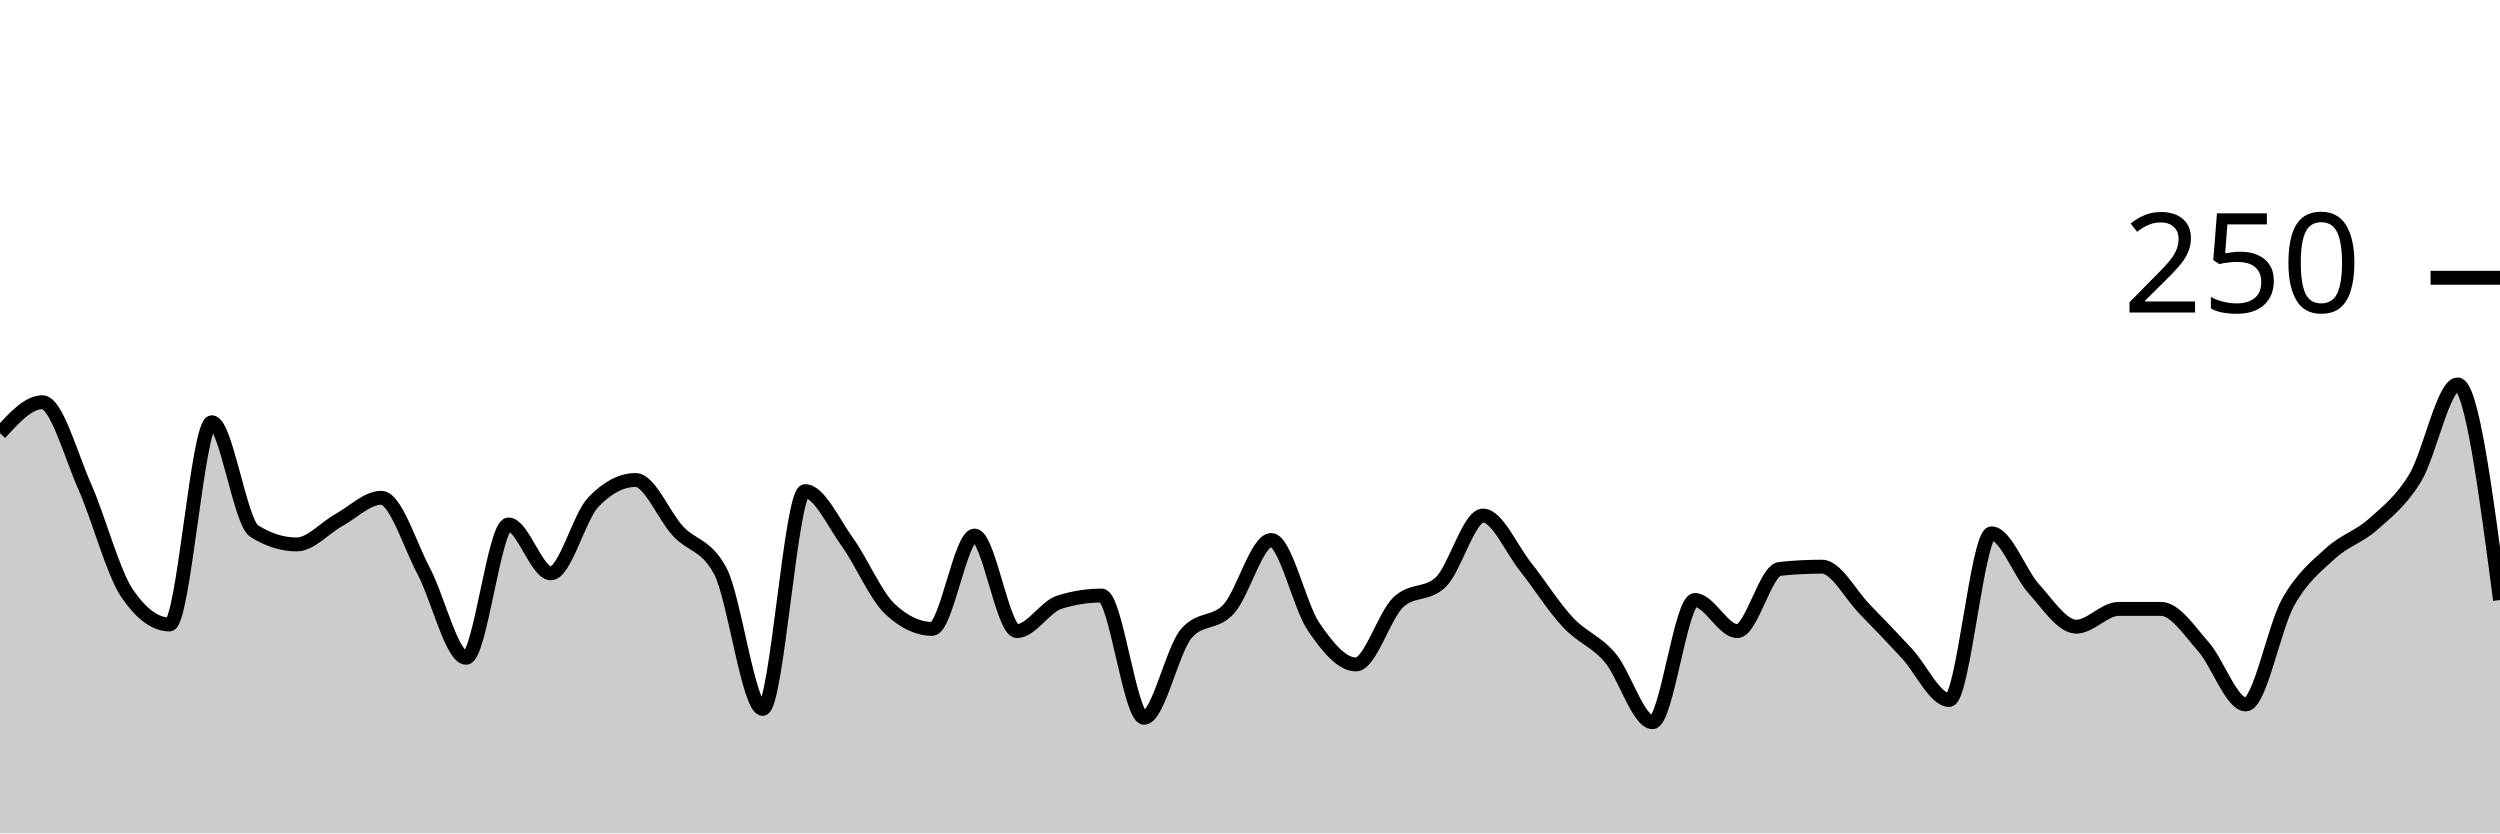
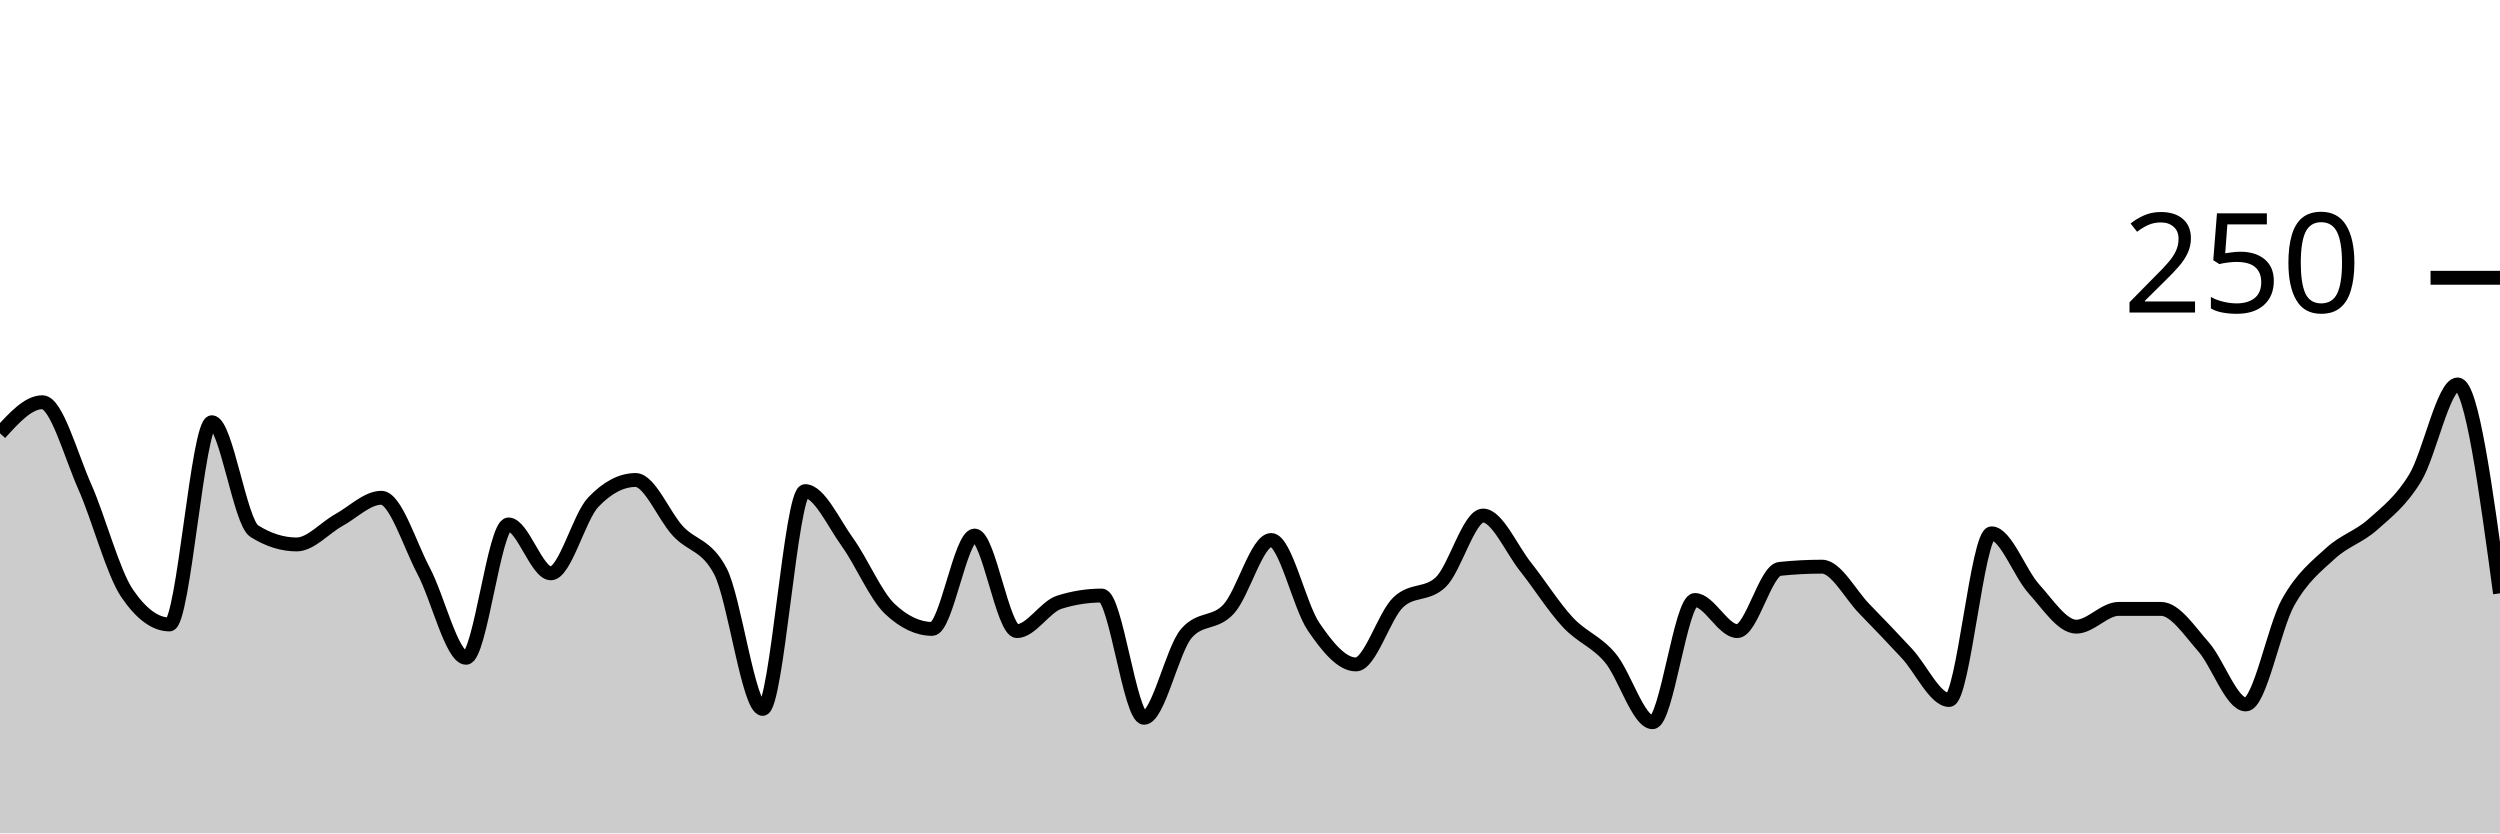
<svg xmlns="http://www.w3.org/2000/svg" viewBox="0 0 180 60">
  <g transform="translate(0,20)">
-     <path class="area" fill="rgba(0, 0, 0, 0.2)" d="M0,11.2C1.017,10.08,2.034,8.96,3.051,8.96C4.068,8.96,5.085,12.747,6.102,15.04C7.119,17.333,8.136,21.227,9.153,22.72C10.169,24.213,11.186,24.96,12.203,24.96C13.22,24.96,14.237,10.4,15.254,10.4C16.271,10.4,17.288,17.6,18.305,18.24C19.322,18.88,20.339,19.2,21.356,19.2C22.373,19.2,23.39,18,24.407,17.44C25.424,16.88,26.441,15.84,27.458,15.84C28.475,15.84,29.492,19.2,30.508,21.12C31.525,23.04,32.542,27.36,33.559,27.36C34.576,27.36,35.593,17.76,36.61,17.76C37.627,17.76,38.644,21.28,39.661,21.28C40.678,21.28,41.695,17.227,42.712,16.16C43.729,15.093,44.746,14.56,45.763,14.56C46.78,14.56,47.797,17.147,48.814,18.24C49.831,19.333,50.847,19.2,51.864,21.12C52.881,23.04,53.898,31.04,54.915,31.04C55.932,31.04,56.949,15.36,57.966,15.36C58.983,15.36,60,17.627,61.017,19.04C62.034,20.453,63.051,22.88,64.068,23.84C65.085,24.8,66.102,25.28,67.119,25.28C68.136,25.28,69.153,18.56,70.169,18.56C71.186,18.56,72.203,25.44,73.22,25.44C74.237,25.44,75.254,23.68,76.271,23.36C77.288,23.04,78.305,22.88,79.322,22.88C80.339,22.88,81.356,31.68,82.373,31.68C83.39,31.68,84.407,26.773,85.424,25.6C86.441,24.427,87.458,24.96,88.475,23.84C89.492,22.72,90.508,18.88,91.525,18.88C92.542,18.88,93.559,23.627,94.576,25.12C95.593,26.613,96.61,27.84,97.627,27.84C98.644,27.84,99.661,24.32,100.678,23.36C101.695,22.4,102.712,22.88,103.729,21.92C104.746,20.96,105.763,17.12,106.78,17.12C107.797,17.12,108.814,19.52,109.831,20.8C110.847,22.08,111.864,23.707,112.881,24.8C113.898,25.893,114.915,26.16,115.932,27.36C116.949,28.56,117.966,32,118.983,32C120,32,121.017,23.2,122.034,23.2C123.051,23.2,124.068,25.44,125.085,25.44C126.102,25.44,127.119,21.067,128.136,20.96C129.153,20.853,130.169,20.8,131.186,20.8C132.203,20.8,133.22,22.8,134.237,23.84C135.254,24.88,136.271,25.947,137.288,27.04C138.305,28.133,139.322,30.4,140.339,30.4C141.356,30.4,142.373,18.4,143.39,18.4C144.407,18.4,145.424,21.28,146.441,22.4C147.458,23.52,148.475,25.12,149.492,25.12C150.508,25.12,151.525,23.84,152.542,23.84C153.559,23.84,154.576,23.84,155.593,23.84C156.61,23.84,157.627,25.413,158.644,26.56C159.661,27.707,160.678,30.72,161.695,30.72C162.712,30.72,163.729,25.173,164.746,23.36C165.763,21.547,166.78,20.773,167.797,19.84C168.814,18.907,169.831,18.667,170.847,17.76C171.864,16.853,172.881,16.08,173.898,14.4C174.915,12.72,175.932,7.68,176.949,7.68C177.966,7.68,178.983,15.44,180,23.2L180,40C178.983,40,177.966,40,176.949,40C175.932,40,174.915,40,173.898,40C172.881,40,171.864,40,170.847,40C169.831,40,168.814,40,167.797,40C166.78,40,165.763,40,164.746,40C163.729,40,162.712,40,161.695,40C160.678,40,159.661,40,158.644,40C157.627,40,156.61,40,155.593,40C154.576,40,153.559,40,152.542,40C151.525,40,150.508,40,149.492,40C148.475,40,147.458,40,146.441,40C145.424,40,144.407,40,143.39,40C142.373,40,141.356,40,140.339,40C139.322,40,138.305,40,137.288,40C136.271,40,135.254,40,134.237,40C133.22,40,132.203,40,131.186,40C130.169,40,129.153,40,128.136,40C127.119,40,126.102,40,125.085,40C124.068,40,123.051,40,122.034,40C121.017,40,120,40,118.983,40C117.966,40,116.949,40,115.932,40C114.915,40,113.898,40,112.881,40C111.864,40,110.847,40,109.831,40C108.814,40,107.797,40,106.78,40C105.763,40,104.746,40,103.729,40C102.712,40,101.695,40,100.678,40C99.661,40,98.644,40,97.627,40C96.61,40,95.593,40,94.576,40C93.559,40,92.542,40,91.525,40C90.508,40,89.492,40,88.475,40C87.458,40,86.441,40,85.424,40C84.407,40,83.39,40,82.373,40C81.356,40,80.339,40,79.322,40C78.305,40,77.288,40,76.271,40C75.254,40,74.237,40,73.22,40C72.203,40,71.186,40,70.169,40C69.153,40,68.136,40,67.119,40C66.102,40,65.085,40,64.068,40C63.051,40,62.034,40,61.017,40C60,40,58.983,40,57.966,40C56.949,40,55.932,40,54.915,40C53.898,40,52.881,40,51.864,40C50.847,40,49.831,40,48.814,40C47.797,40,46.78,40,45.763,40C44.746,40,43.729,40,42.712,40C41.695,40,40.678,40,39.661,40C38.644,40,37.627,40,36.61,40C35.593,40,34.576,40,33.559,40C32.542,40,31.525,40,30.508,40C29.492,40,28.475,40,27.458,40C26.441,40,25.424,40,24.407,40C23.39,40,22.373,40,21.356,40C20.339,40,19.322,40,18.305,40C17.288,40,16.271,40,15.254,40C14.237,40,13.22,40,12.203,40C11.186,40,10.169,40,9.153,40C8.136,40,7.119,40,6.102,40C5.085,40,4.068,40,3.051,40C2.034,40,1.017,40,0,40Z" />
-     <path class="line" stroke="black" fill="none" d="M0,11.2C1.017,10.08,2.034,8.96,3.051,8.96C4.068,8.96,5.085,12.747,6.102,15.04C7.119,17.333,8.136,21.227,9.153,22.72C10.169,24.213,11.186,24.96,12.203,24.96C13.22,24.96,14.237,10.4,15.254,10.4C16.271,10.4,17.288,17.6,18.305,18.24C19.322,18.88,20.339,19.2,21.356,19.2C22.373,19.2,23.39,18,24.407,17.44C25.424,16.88,26.441,15.84,27.458,15.84C28.475,15.84,29.492,19.2,30.508,21.12C31.525,23.04,32.542,27.36,33.559,27.36C34.576,27.36,35.593,17.76,36.61,17.76C37.627,17.76,38.644,21.28,39.661,21.28C40.678,21.28,41.695,17.227,42.712,16.16C43.729,15.093,44.746,14.56,45.763,14.56C46.78,14.56,47.797,17.147,48.814,18.24C49.831,19.333,50.847,19.2,51.864,21.12C52.881,23.04,53.898,31.04,54.915,31.04C55.932,31.04,56.949,15.36,57.966,15.36C58.983,15.36,60,17.627,61.017,19.04C62.034,20.453,63.051,22.88,64.068,23.84C65.085,24.8,66.102,25.28,67.119,25.28C68.136,25.28,69.153,18.56,70.169,18.56C71.186,18.56,72.203,25.44,73.22,25.44C74.237,25.44,75.254,23.68,76.271,23.36C77.288,23.04,78.305,22.88,79.322,22.88C80.339,22.88,81.356,31.68,82.373,31.68C83.39,31.68,84.407,26.773,85.424,25.6C86.441,24.427,87.458,24.96,88.475,23.84C89.492,22.72,90.508,18.88,91.525,18.88C92.542,18.88,93.559,23.627,94.576,25.12C95.593,26.613,96.61,27.84,97.627,27.84C98.644,27.84,99.661,24.32,100.678,23.36C101.695,22.4,102.712,22.88,103.729,21.92C104.746,20.96,105.763,17.12,106.78,17.12C107.797,17.12,108.814,19.52,109.831,20.8C110.847,22.08,111.864,23.707,112.881,24.8C113.898,25.893,114.915,26.16,115.932,27.36C116.949,28.56,117.966,32,118.983,32C120,32,121.017,23.2,122.034,23.2C123.051,23.2,124.068,25.44,125.085,25.44C126.102,25.44,127.119,21.067,128.136,20.96C129.153,20.853,130.169,20.8,131.186,20.8C132.203,20.8,133.22,22.8,134.237,23.84C135.254,24.88,136.271,25.947,137.288,27.04C138.305,28.133,139.322,30.4,140.339,30.4C141.356,30.4,142.373,18.4,143.39,18.4C144.407,18.4,145.424,21.28,146.441,22.4C147.458,23.52,148.475,25.12,149.492,25.12C150.508,25.12,151.525,23.84,152.542,23.84C153.559,23.84,154.576,23.84,155.593,23.84C156.61,23.84,157.627,25.413,158.644,26.56C159.661,27.707,160.678,30.72,161.695,30.72C162.712,30.72,163.729,25.173,164.746,23.36C165.763,21.547,166.78,20.773,167.797,19.84C168.814,18.907,169.831,18.667,170.847,17.76C171.864,16.853,172.881,16.08,173.898,14.4C174.915,12.72,175.932,7.68,176.949,7.68C177.966,7.68,178.983,15.44,180,23.2" />
+     <path class="area" fill="rgba(0, 0, 0, 0.2)" d="M0,11.2C1.017,10.08,2.034,8.96,3.051,8.96C4.068,8.96,5.085,12.747,6.102,15.04C7.119,17.333,8.136,21.227,9.153,22.72C10.169,24.213,11.186,24.96,12.203,24.96C13.22,24.96,14.237,10.4,15.254,10.4C16.271,10.4,17.288,17.6,18.305,18.24C19.322,18.88,20.339,19.2,21.356,19.2C22.373,19.2,23.39,18,24.407,17.44C25.424,16.88,26.441,15.84,27.458,15.84C28.475,15.84,29.492,19.2,30.508,21.12C31.525,23.04,32.542,27.36,33.559,27.36C34.576,27.36,35.593,17.76,36.61,17.76C37.627,17.76,38.644,21.28,39.661,21.28C40.678,21.28,41.695,17.227,42.712,16.16C43.729,15.093,44.746,14.56,45.763,14.56C46.78,14.56,47.797,17.147,48.814,18.24C49.831,19.333,50.847,19.2,51.864,21.12C52.881,23.04,53.898,31.04,54.915,31.04C55.932,31.04,56.949,15.36,57.966,15.36C58.983,15.36,60,17.627,61.017,19.04C62.034,20.453,63.051,22.88,64.068,23.84C65.085,24.8,66.102,25.28,67.119,25.28C68.136,25.28,69.153,18.56,70.169,18.56C71.186,18.56,72.203,25.44,73.22,25.44C74.237,25.44,75.254,23.68,76.271,23.36C77.288,23.04,78.305,22.88,79.322,22.88C80.339,22.88,81.356,31.68,82.373,31.68C83.39,31.68,84.407,26.773,85.424,25.6C86.441,24.427,87.458,24.96,88.475,23.84C89.492,22.72,90.508,18.88,91.525,18.88C92.542,18.88,93.559,23.627,94.576,25.12C95.593,26.613,96.61,27.84,97.627,27.84C98.644,27.84,99.661,24.32,100.678,23.36C101.695,22.4,102.712,22.88,103.729,21.92C104.746,20.96,105.763,17.12,106.78,17.12C107.797,17.12,108.814,19.52,109.831,20.8C110.847,22.08,111.864,23.707,112.881,24.8C113.898,25.893,114.915,26.16,115.932,27.36C116.949,28.56,117.966,32,118.983,32C120,32,121.017,23.2,122.034,23.2C123.051,23.2,124.068,25.44,125.085,25.44C126.102,25.44,127.119,21.067,128.136,20.96C129.153,20.853,130.169,20.8,131.186,20.8C132.203,20.8,133.22,22.8,134.237,23.84C135.254,24.88,136.271,25.947,137.288,27.04C138.305,28.133,139.322,30.4,140.339,30.4C141.356,30.4,142.373,18.4,143.39,18.4C144.407,18.4,145.424,21.28,146.441,22.4C147.458,23.52,148.475,25.12,149.492,25.12C150.508,25.12,151.525,23.84,152.542,23.84C153.559,23.84,154.576,23.84,155.593,23.84C156.61,23.84,157.627,25.413,158.644,26.56C159.661,27.707,160.678,30.72,161.695,30.72C162.712,30.72,163.729,25.173,164.746,23.36C165.763,21.547,166.78,20.773,167.797,19.84C168.814,18.907,169.831,18.667,170.847,17.76C171.864,16.853,172.881,16.08,173.898,14.4C174.915,12.72,175.932,7.68,176.949,7.68C177.966,7.68,178.983,15.2,180,22.72L180,40C178.983,40,177.966,40,176.949,40C175.932,40,174.915,40,173.898,40C172.881,40,171.864,40,170.847,40C169.831,40,168.814,40,167.797,40C166.78,40,165.763,40,164.746,40C163.729,40,162.712,40,161.695,40C160.678,40,159.661,40,158.644,40C157.627,40,156.61,40,155.593,40C154.576,40,153.559,40,152.542,40C151.525,40,150.508,40,149.492,40C148.475,40,147.458,40,146.441,40C145.424,40,144.407,40,143.39,40C142.373,40,141.356,40,140.339,40C139.322,40,138.305,40,137.288,40C136.271,40,135.254,40,134.237,40C133.22,40,132.203,40,131.186,40C130.169,40,129.153,40,128.136,40C127.119,40,126.102,40,125.085,40C124.068,40,123.051,40,122.034,40C121.017,40,120,40,118.983,40C117.966,40,116.949,40,115.932,40C114.915,40,113.898,40,112.881,40C111.864,40,110.847,40,109.831,40C108.814,40,107.797,40,106.78,40C105.763,40,104.746,40,103.729,40C102.712,40,101.695,40,100.678,40C99.661,40,98.644,40,97.627,40C96.61,40,95.593,40,94.576,40C93.559,40,92.542,40,91.525,40C90.508,40,89.492,40,88.475,40C87.458,40,86.441,40,85.424,40C84.407,40,83.39,40,82.373,40C81.356,40,80.339,40,79.322,40C78.305,40,77.288,40,76.271,40C75.254,40,74.237,40,73.22,40C72.203,40,71.186,40,70.169,40C69.153,40,68.136,40,67.119,40C66.102,40,65.085,40,64.068,40C63.051,40,62.034,40,61.017,40C60,40,58.983,40,57.966,40C56.949,40,55.932,40,54.915,40C53.898,40,52.881,40,51.864,40C50.847,40,49.831,40,48.814,40C47.797,40,46.78,40,45.763,40C44.746,40,43.729,40,42.712,40C41.695,40,40.678,40,39.661,40C38.644,40,37.627,40,36.61,40C35.593,40,34.576,40,33.559,40C32.542,40,31.525,40,30.508,40C29.492,40,28.475,40,27.458,40C26.441,40,25.424,40,24.407,40C23.39,40,22.373,40,21.356,40C20.339,40,19.322,40,18.305,40C17.288,40,16.271,40,15.254,40C14.237,40,13.22,40,12.203,40C11.186,40,10.169,40,9.153,40C8.136,40,7.119,40,6.102,40C5.085,40,4.068,40,3.051,40C2.034,40,1.017,40,0,40Z" />
+     <path class="line" stroke="black" fill="none" d="M0,11.2C1.017,10.08,2.034,8.96,3.051,8.96C4.068,8.96,5.085,12.747,6.102,15.04C7.119,17.333,8.136,21.227,9.153,22.72C10.169,24.213,11.186,24.96,12.203,24.96C13.22,24.96,14.237,10.4,15.254,10.4C16.271,10.4,17.288,17.6,18.305,18.24C19.322,18.88,20.339,19.2,21.356,19.2C22.373,19.2,23.39,18,24.407,17.44C25.424,16.88,26.441,15.84,27.458,15.84C28.475,15.84,29.492,19.2,30.508,21.12C31.525,23.04,32.542,27.36,33.559,27.36C34.576,27.36,35.593,17.76,36.61,17.76C37.627,17.76,38.644,21.28,39.661,21.28C40.678,21.28,41.695,17.227,42.712,16.16C43.729,15.093,44.746,14.56,45.763,14.56C46.78,14.56,47.797,17.147,48.814,18.24C49.831,19.333,50.847,19.2,51.864,21.12C52.881,23.04,53.898,31.04,54.915,31.04C55.932,31.04,56.949,15.36,57.966,15.36C58.983,15.36,60,17.627,61.017,19.04C62.034,20.453,63.051,22.88,64.068,23.84C65.085,24.8,66.102,25.28,67.119,25.28C68.136,25.28,69.153,18.56,70.169,18.56C71.186,18.56,72.203,25.44,73.22,25.44C74.237,25.44,75.254,23.68,76.271,23.36C77.288,23.04,78.305,22.88,79.322,22.88C80.339,22.88,81.356,31.68,82.373,31.68C83.39,31.68,84.407,26.773,85.424,25.6C86.441,24.427,87.458,24.96,88.475,23.84C89.492,22.72,90.508,18.88,91.525,18.88C92.542,18.88,93.559,23.627,94.576,25.12C95.593,26.613,96.61,27.84,97.627,27.84C98.644,27.84,99.661,24.32,100.678,23.36C101.695,22.4,102.712,22.88,103.729,21.92C104.746,20.96,105.763,17.12,106.78,17.12C107.797,17.12,108.814,19.52,109.831,20.8C110.847,22.08,111.864,23.707,112.881,24.8C113.898,25.893,114.915,26.16,115.932,27.36C116.949,28.56,117.966,32,118.983,32C120,32,121.017,23.2,122.034,23.2C123.051,23.2,124.068,25.44,125.085,25.44C126.102,25.44,127.119,21.067,128.136,20.96C129.153,20.853,130.169,20.8,131.186,20.8C132.203,20.8,133.22,22.8,134.237,23.84C135.254,24.88,136.271,25.947,137.288,27.04C138.305,28.133,139.322,30.4,140.339,30.4C141.356,30.4,142.373,18.4,143.39,18.4C144.407,18.4,145.424,21.28,146.441,22.4C147.458,23.52,148.475,25.12,149.492,25.12C150.508,25.12,151.525,23.84,152.542,23.84C153.559,23.84,154.576,23.84,155.593,23.84C156.61,23.84,157.627,25.413,158.644,26.56C159.661,27.707,160.678,30.72,161.695,30.72C162.712,30.72,163.729,25.173,164.746,23.36C165.763,21.547,166.78,20.773,167.797,19.84C168.814,18.907,169.831,18.667,170.847,17.76C171.864,16.853,172.881,16.08,173.898,14.4C174.915,12.72,175.932,7.68,176.949,7.68C177.966,7.68,178.983,15.2,180,22.72" />
    <path class="axis-ceiling" stroke-width="1" stroke="black" fill="none" d="M175,0L180,0" />
    <text class="axis-ceiling-label" font-family="sans-serif" text-anchor="end" font-size="10px" x="170" y="2.5">250</text>
  </g>
</svg>
